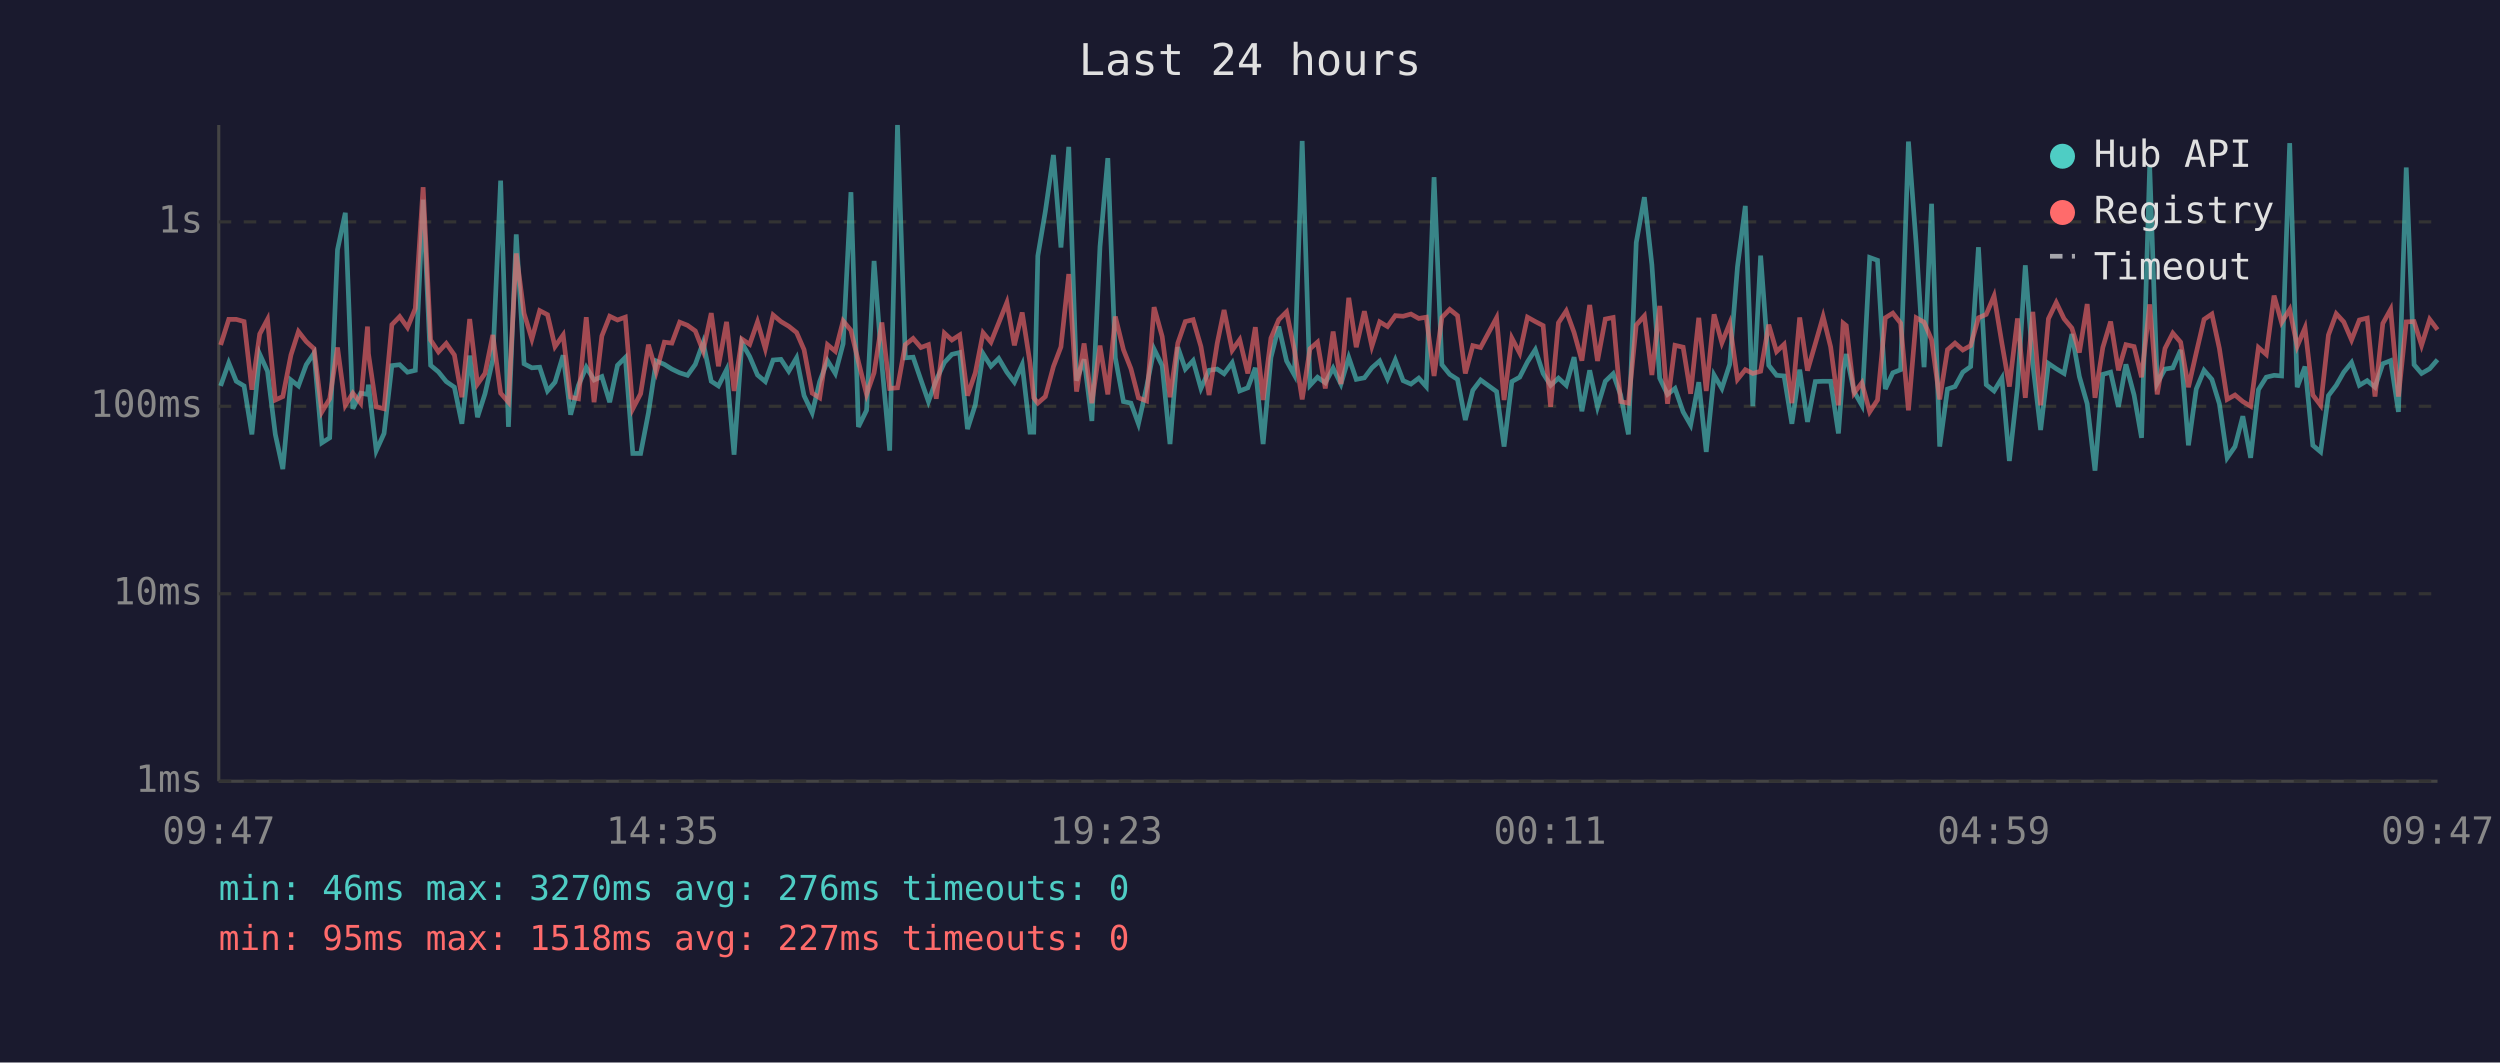
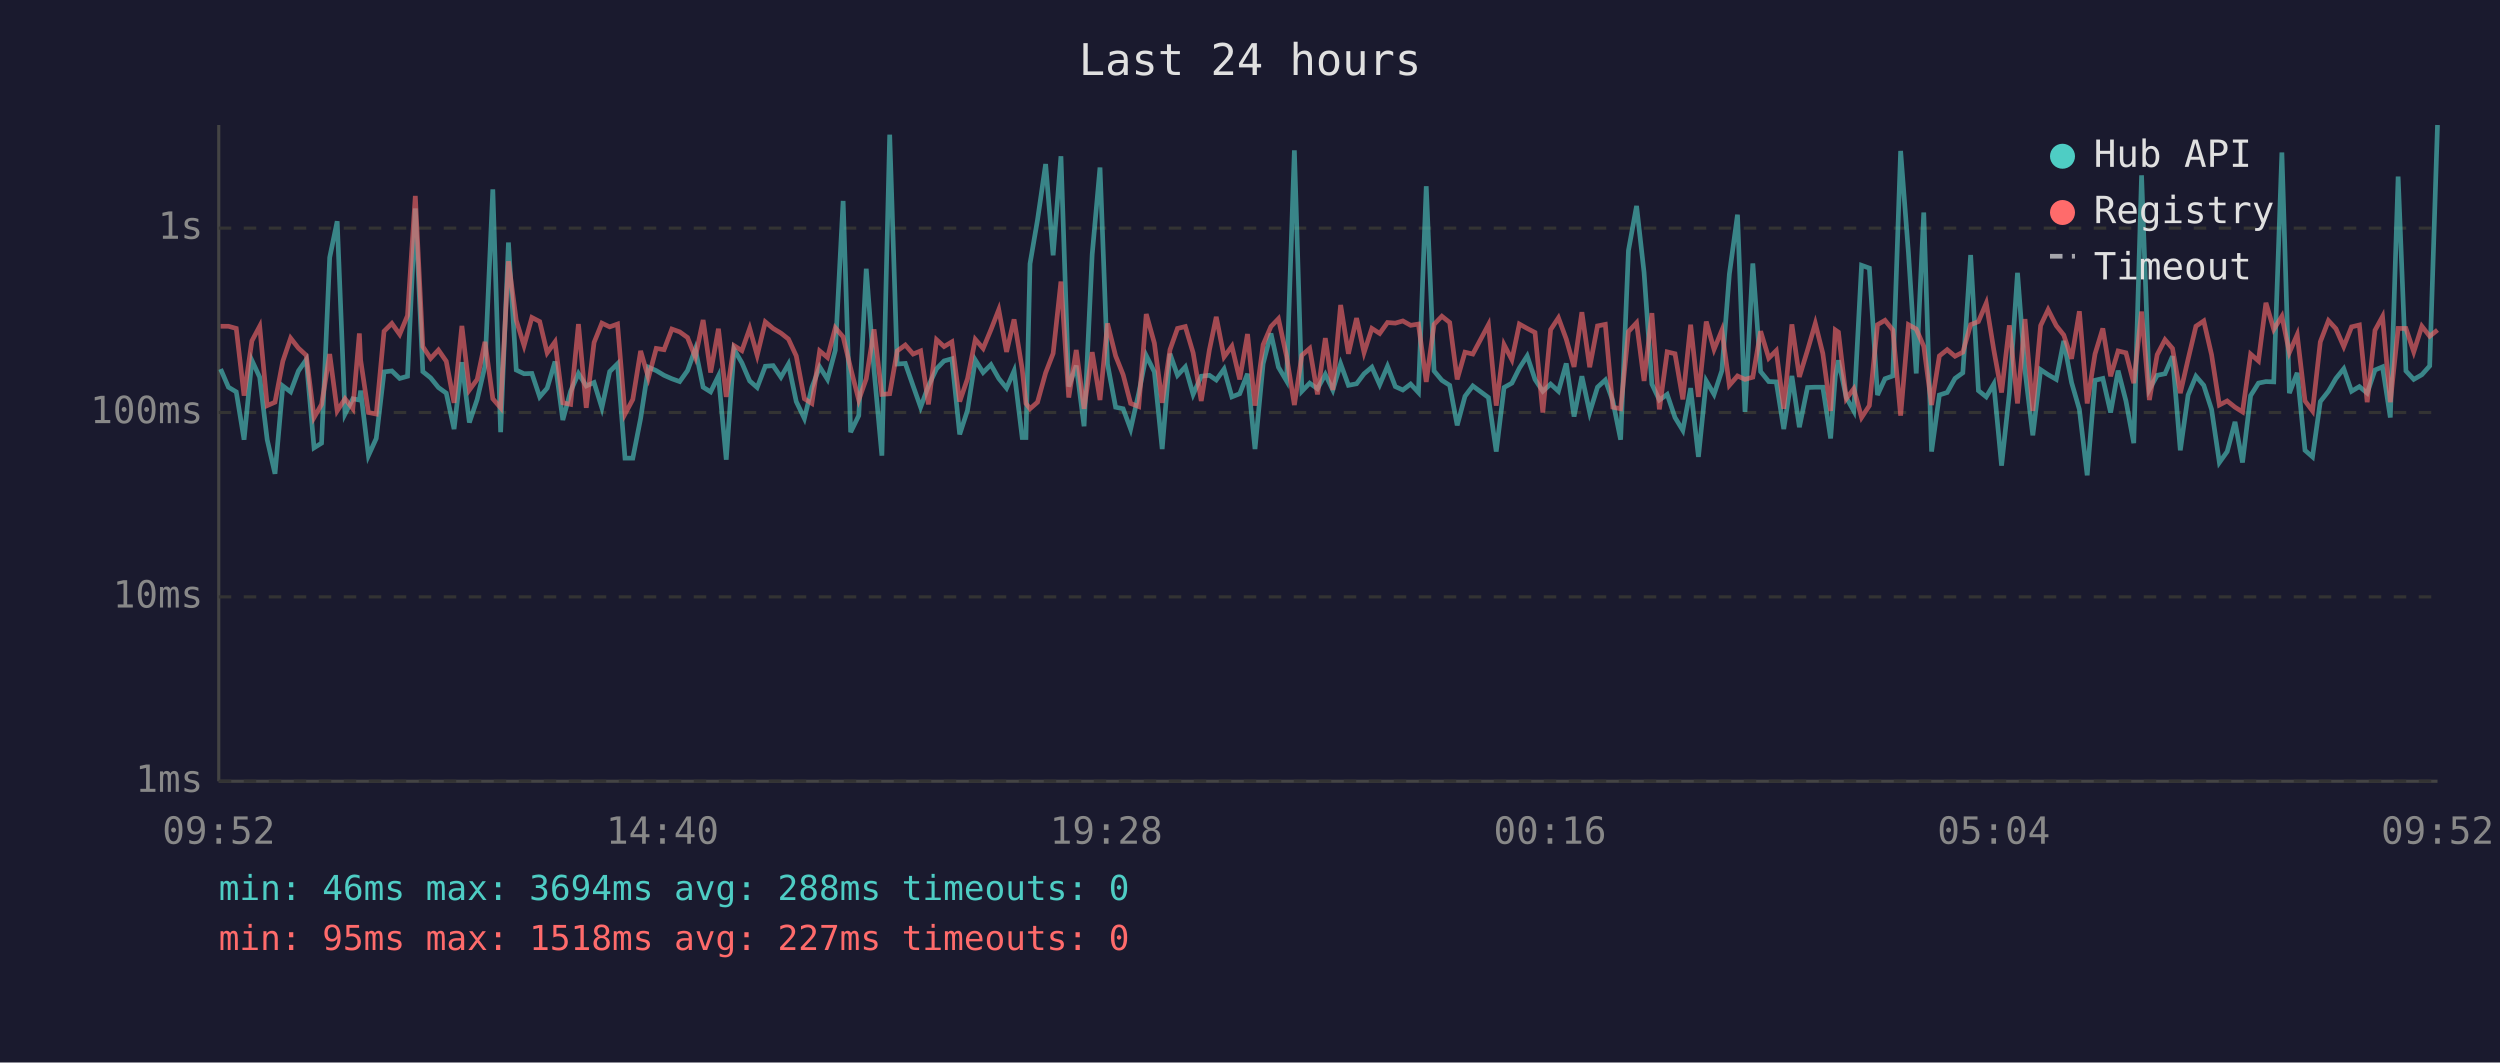
<svg xmlns="http://www.w3.org/2000/svg" viewBox="0 0 800 340" font-family="monospace" font-size="12">
  <rect width="800" height="340" fill="#1a1a2e" />
  <text x="400" y="24" fill="#e0e0e0" font-size="14" text-anchor="middle">Last 24 hours</text>
  <line x1="70" y1="40" x2="70" y2="250" stroke="#444" stroke-width="1" />
  <line x1="70" y1="250" x2="780" y2="250" stroke="#444" stroke-width="1" />
  <line x1="70" y1="250" x2="780" y2="250" stroke="#333" stroke-width="1" stroke-dasharray="4" />
  <text x="65" y="250" fill="#888" text-anchor="end" dominant-baseline="middle">1ms</text>
-   <line x1="70" y1="190" x2="780" y2="190" stroke="#333" stroke-width="1" stroke-dasharray="4" />
-   <text x="65" y="190" fill="#888" text-anchor="end" dominant-baseline="middle">10ms</text>
-   <line x1="70" y1="130" x2="780" y2="130" stroke="#333" stroke-width="1" stroke-dasharray="4" />
-   <text x="65" y="130" fill="#888" text-anchor="end" dominant-baseline="middle">100ms</text>
-   <line x1="70" y1="71" x2="780" y2="71" stroke="#333" stroke-width="1" stroke-dasharray="4" />
-   <text x="65" y="71" fill="#888" text-anchor="end" dominant-baseline="middle">1s</text>
-   <text x="70" y="270" fill="#888" text-anchor="middle">09:47</text>
-   <text x="212" y="270" fill="#888" text-anchor="middle">14:35</text>
-   <text x="354" y="270" fill="#888" text-anchor="middle">19:23</text>
-   <text x="496" y="270" fill="#888" text-anchor="middle">00:11</text>
-   <text x="638" y="270" fill="#888" text-anchor="middle">04:59</text>
-   <text x="780" y="270" fill="#888" text-anchor="middle">09:47</text>
-   <polyline points="70.6,123.5 73.2,116.1 75.6,122.0 78.1,123.5 80.6,139.0 83.1,113.3 85.6,118.8 88.1,139.0 90.5,150.1 93.1,121.6 95.5,123.5 98.0,116.7 100.5,113.0 103.0,141.7 105.5,140.1 108.0,79.9 110.5,68.1 112.9,130.8 115.4,125.8 117.6,126.2 117.9,123.1 120.4,144.2 122.9,138.7 125.4,117.0 127.9,116.7 130.4,119.1 132.9,118.5 135.4,63.9 137.8,116.9 140.3,119.0 142.8,122.1 145.4,123.9 147.8,135.6 150.3,113.8 152.8,133.5 155.2,126.0 157.7,115.1 160.2,57.8 162.7,136.6 165.2,75.0 167.7,116.4 170.2,117.7 172.7,117.5 175.2,125.1 177.6,122.3 180.2,113.7 182.6,132.7 185.1,123.3 187.6,117.5 190.1,121.6 192.6,120.5 195.1,128.7 197.6,116.9 200.1,114.4 202.5,145.1 205.0,145.1 207.5,132.1 210.0,115.5 212.6,116.6 215.0,118.1 217.5,119.3 220.0,120.1 222.5,116.6 225.0,109.6 227.6,122.0 229.9,123.5 232.5,118.3 234.9,145.5 237.4,109.7 239.9,114.1 242.4,120.0 244.9,122.1 247.4,115.2 249.9,115.0 252.4,118.8 254.9,114.5 257.3,126.6 259.9,132.1 262.3,122.1 264.8,115.4 267.3,119.5 269.8,110.0 272.3,61.5 274.7,136.6 277.3,131.3 279.7,83.5 282.2,116.6 284.7,144.2 287.2,40.0 289.7,114.5 292.2,114.3 294.7,121.6 297.1,128.5 299.6,121.6 302.2,116.0 304.6,113.4 307.1,112.8 309.6,137.3 312.1,129.5 314.6,113.2 317.1,117.2 319.6,114.7 322.2,119.1 324.6,122.3 327.1,116.7 329.6,138.3 330.8,138.3 332.1,81.9 334.5,67.7 337.1,49.6 339.5,79.2 342.0,47.0 344.5,121.8 346.9,115.0 349.4,134.7 352.0,78.9 354.5,50.6 356.9,114.5 359.5,128.5 361.9,129.0 364.3,135.6 366.9,123.9 369.3,111.7 371.9,117.0 374.4,142.1 376.9,111.1 379.3,118.1 381.8,115.4 384.3,124.3 386.9,118.5 389.5,118.1 391.7,119.6 394.3,116.1 396.7,125.1 399.3,124.1 401.7,117.7 404.2,142.1 406.7,114.4 409.2,104.5 411.7,115.5 414.2,120.0 416.7,45.1 419.2,123.3 421.6,120.7 424.1,122.5 426.6,117.8 429.1,122.9 431.6,114.4 434.0,121.4 436.6,120.9 439.0,117.7 441.5,115.5 444.0,121.2 446.5,115.2 449.0,121.8 451.5,122.9 454.0,121.0 456.4,123.7 458.9,56.7 461.4,116.7 463.9,119.8 466.4,121.4 468.9,134.4 471.3,124.9 473.8,121.6 478.9,125.3 481.3,142.9 483.8,122.1 486.3,120.7 488.8,115.8 491.3,111.9 493.8,119.5 496.2,123.3 498.7,121.0 501.2,123.3 503.7,114.3 506.2,131.6 508.7,118.5 511.2,130.2 513.7,122.0 516.2,119.6 518.6,126.4 521.1,139.0 523.6,77.6 526.2,63.1 528.6,84.7 531.1,121.0 533.6,126.2 536.0,124.3 538.6,131.8 541.0,136.0 543.6,122.3 546.0,144.6 548.5,120.0 551.0,124.3 553.5,116.6 556.0,85.3 558.5,65.9 560.9,130.0 563.4,81.8 566.0,116.9 568.5,120.1 570.9,120.3 573.4,135.6 575.9,118.3 578.4,135.0 580.9,122.1 583.4,122.0 585.8,122.0 588.3,138.7 589.8,118.5 590.8,113.3 593.3,125.3 595.8,129.7 598.3,82.4 600.8,83.3 603.3,124.5 605.7,119.3 608.2,118.3 610.7,45.3 613.2,78.4 615.7,117.5 618.1,65.2 620.7,142.9 623.2,124.5 625.6,123.7 628.1,119.1 630.6,117.3 633.1,79.1 635.6,123.1 638.1,125.1 640.6,121.0 643.0,147.5 645.6,123.9 648.1,84.9 650.5,116.6 653.0,137.6 655.5,116.3 658.0,118.0 660.5,119.5 663.0,106.9 665.4,120.5 667.9,129.2 670.4,150.6 672.9,119.8 675.4,119.1 677.9,130.2 680.3,116.6 682.9,126.4 685.3,140.1 687.9,53.2 690.3,122.7 692.8,118.1 695.3,117.7 697.8,112.0 700.3,142.5 702.8,124.5 705.3,118.5 707.8,121.4 710.2,129.2 712.7,146.5 715.2,142.9 717.7,133.2 720.2,146.5 722.7,124.7 725.2,120.7 727.7,120.1 730.1,120.3 732.7,45.8 735.1,123.9 737.6,117.3 740.1,142.5 742.6,144.6 745.1,126.6 747.6,123.3 750.0,119.1 752.5,116.0 755.0,123.3 757.5,121.8 760.0,123.9 762.5,116.4 765.0,115.4 767.5,131.8 770.0,53.6 772.5,116.7 774.9,119.5 777.5,118.0 780.0,115.1" fill="none" stroke="#4ecdc4" stroke-width="1.5" opacity="0.6" />
-   <polyline points="70.6,110.4 73.2,102.2 75.6,102.2 78.1,102.9 80.6,124.7 83.1,106.9 85.6,102.2 88.1,128.0 90.5,126.9 93.1,113.6 95.5,106.1 98.0,109.3 100.5,111.6 103.0,131.8 105.5,127.6 108.0,111.2 110.5,129.7 112.9,125.8 115.4,129.0 117.6,104.5 117.9,113.2 120.4,130.2 122.9,130.8 125.4,103.9 127.9,101.3 130.4,104.8 132.9,98.7 135.4,59.9 137.8,108.8 140.3,112.6 142.8,109.9 145.4,113.6 147.8,127.1 150.3,102.1 152.8,122.9 155.2,119.5 157.7,107.2 160.2,125.8 162.7,128.7 165.2,81.1 167.7,100.3 170.2,108.5 172.7,99.4 175.2,100.7 177.6,110.9 180.2,107.2 182.6,127.1 185.1,127.6 187.6,101.5 190.1,128.7 192.6,107.5 195.1,101.2 197.6,102.4 200.1,101.5 202.5,130.8 205.0,126.0 207.5,110.3 210.0,119.0 212.6,109.5 215.0,109.8 217.5,103.1 220.0,104.1 222.5,105.9 225.0,112.3 227.6,100.2 229.9,117.2 232.5,103.0 234.9,125.1 237.4,108.5 239.9,110.2 242.4,103.0 244.9,111.6 247.4,100.8 249.9,102.9 252.4,104.4 254.9,106.4 257.3,111.9 259.9,125.8 262.3,127.3 264.8,110.3 267.3,112.4 269.8,102.7 272.3,105.7 274.7,115.8 277.3,126.2 279.7,119.3 282.2,103.2 284.7,124.3 287.2,124.1 289.7,110.3 292.2,108.3 294.7,111.2 297.1,110.3 299.6,127.6 302.2,106.6 304.6,108.8 307.1,107.2 309.6,126.6 312.1,119.3 314.6,106.5 317.1,109.5 319.6,103.3 322.2,96.8 324.6,110.5 327.1,100.0 329.6,116.1 330.8,127.3 332.1,129.0 334.5,126.9 337.1,117.3 339.5,111.0 342.0,87.7 344.5,125.3 346.9,109.9 349.4,129.0 352.0,110.6 354.5,126.2 356.9,101.3 359.5,111.9 361.9,118.0 364.3,127.3 366.9,128.3 369.3,98.3 371.9,107.7 374.4,127.1 376.9,109.8 379.3,102.9 381.8,102.3 384.3,110.9 386.9,126.4 389.5,109.9 391.7,99.2 394.3,112.1 396.7,108.7 399.3,119.5 401.7,104.7 404.2,128.0 406.7,108.2 409.2,102.3 411.7,99.8 414.2,112.0 416.7,127.8 419.2,111.6 421.6,109.5 424.1,124.3 426.6,106.1 429.1,122.9 431.6,95.3 434.0,111.1 436.6,99.6 439.0,110.8 441.5,103.0 444.0,104.5 446.5,101.0 449.0,101.2 451.5,100.5 454.0,101.9 456.4,101.5 458.9,120.3 461.4,101.6 463.9,99.0 466.4,101.0 468.9,119.5 471.3,110.6 473.8,111.2 478.9,101.7 481.3,128.0 483.8,108.2 486.3,113.0 488.8,101.5 491.3,102.9 493.8,104.2 496.2,130.2 498.7,103.3 501.2,99.5 503.7,106.4 506.2,115.4 508.7,97.6 511.2,115.5 513.7,102.1 516.2,101.6 518.6,128.5 521.1,129.0 523.6,104.0 526.2,101.1 528.6,120.0 531.1,97.9 533.6,129.2 536.0,110.5 538.6,111.1 541.0,126.0 543.6,101.7 546.0,125.1 548.5,100.6 551.0,109.7 553.5,103.5 556.0,121.4 558.5,118.3 560.9,119.5 563.4,118.8 566.0,103.9 568.5,112.5 570.9,110.2 573.4,129.0 575.9,101.6 578.4,118.6 580.9,110.0 583.4,101.3 585.8,111.0 588.3,129.7 589.8,103.4 590.8,104.2 593.3,125.8 595.8,122.5 598.3,131.8 600.8,128.0 603.3,101.7 605.7,100.2 608.2,103.4 610.7,131.3 613.2,101.7 615.7,103.1 618.1,108.7 620.7,127.8 623.2,111.9 625.6,109.8 628.1,112.0 630.6,110.6 633.1,101.7 635.6,100.6 638.1,94.7 640.6,109.8 643.0,123.7 645.6,101.9 648.1,127.3 650.5,99.8 653.0,129.7 655.5,102.0 658.0,96.8 660.5,102.0 663.0,105.0 665.4,112.8 667.9,97.3 670.4,127.3 672.9,111.2 675.4,102.9 677.9,118.5 680.3,110.3 682.9,110.9 685.3,120.7 687.9,97.4 690.3,126.2 692.8,111.5 695.3,106.6 697.8,109.5 700.3,123.9 702.8,112.9 705.3,102.2 707.8,100.5 710.2,111.5 712.7,127.8 715.2,126.4 717.7,128.5 720.2,130.0 722.7,111.2 725.2,113.4 727.7,94.6 730.1,103.2 732.7,99.0 735.1,110.8 737.6,104.9 740.1,126.4 742.6,129.7 745.1,107.2 747.6,100.4 750.0,103.0 752.5,108.8 755.0,102.4 757.5,101.8 760.0,126.9 762.5,103.5 765.0,99.0 767.5,126.9 770.0,103.0 772.5,102.9 774.9,110.5 777.5,102.2 780.0,105.5" fill="none" stroke="#ff6b6b" stroke-width="1.5" opacity="0.6" />
+   <line x1="70" y1="191" x2="780" y2="191" stroke="#333" stroke-width="1" stroke-dasharray="4" />
+   <text x="65" y="191" fill="#888" text-anchor="end" dominant-baseline="middle">10ms</text>
+   <line x1="70" y1="132" x2="780" y2="132" stroke="#333" stroke-width="1" stroke-dasharray="4" />
+   <text x="65" y="132" fill="#888" text-anchor="end" dominant-baseline="middle">100ms</text>
+   <line x1="70" y1="73" x2="780" y2="73" stroke="#333" stroke-width="1" stroke-dasharray="4" />
+   <text x="65" y="73" fill="#888" text-anchor="end" dominant-baseline="middle">1s</text>
+   <text x="70" y="270" fill="#888" text-anchor="middle">09:52</text>
+   <text x="212" y="270" fill="#888" text-anchor="middle">14:40</text>
+   <text x="354" y="270" fill="#888" text-anchor="middle">19:28</text>
+   <text x="496" y="270" fill="#888" text-anchor="middle">00:16</text>
+   <text x="638" y="270" fill="#888" text-anchor="middle">05:04</text>
+   <text x="780" y="270" fill="#888" text-anchor="middle">09:52</text>
+   <polyline points="70.6,118.1 73.1,123.9 75.6,125.4 78.1,140.7 80.6,115.3 83.1,120.7 85.5,140.7 88.0,151.6 90.5,123.5 93.0,125.4 95.5,118.7 98.0,115.1 100.5,143.3 102.9,141.8 105.5,82.4 107.9,70.8 110.4,132.5 112.9,127.6 115.0,128.0 115.4,125.0 117.9,145.8 120.4,140.3 122.9,119.0 125.4,118.7 127.9,121.1 130.4,120.4 132.9,66.7 135.3,118.9 137.8,120.9 140.3,124.0 142.8,125.8 145.3,137.3 147.8,115.9 150.2,135.2 152.7,127.8 155.2,117.1 157.7,60.6 160.2,138.3 162.7,77.6 165.2,118.4 167.7,119.6 170.2,119.5 172.7,127.0 175.1,124.2 177.6,115.7 180.1,134.4 182.6,125.2 185.1,119.5 187.6,123.5 190.1,122.4 192.6,130.5 195.1,118.9 197.6,116.4 200.0,146.6 202.5,146.6 205.0,133.9 207.5,117.5 210.0,118.6 212.5,120.1 215.0,121.2 217.5,122.1 220.0,118.6 222.5,111.7 225.0,123.9 227.4,125.4 229.9,120.3 232.4,147.1 234.9,111.8 237.4,116.1 239.9,121.9 242.3,124.0 244.9,117.2 247.4,117.0 249.9,120.7 252.3,116.5 254.8,128.5 257.4,133.9 259.8,124.0 262.3,117.4 264.8,121.4 267.3,112.1 269.8,64.3 272.2,138.3 274.8,133.0 277.2,86.0 279.7,118.6 282.2,145.8 284.7,43.1 287.1,116.5 289.7,116.3 292.2,123.5 294.6,130.3 297.1,123.5 299.7,118.0 302.1,115.5 304.6,114.8 307.1,139.0 309.6,131.3 312.1,115.2 314.6,119.2 317.1,116.7 319.6,121.1 322.1,124.2 324.5,118.7 327.1,140.0 328.3,140.0 329.6,84.4 332.0,70.4 334.6,52.5 337.0,81.7 339.5,50.0 342.0,123.7 344.4,117.0 346.9,136.4 349.5,81.4 352.0,53.6 354.4,116.5 357.0,130.3 359.4,130.8 361.8,137.3 364.4,125.8 366.8,113.8 369.4,119.0 371.9,143.7 374.4,113.2 376.8,120.1 379.3,117.4 381.8,126.2 384.4,120.4 387.0,120.1 389.2,121.6 391.7,118.1 394.2,127.0 396.7,126.0 399.2,119.6 401.6,143.7 404.2,116.4 406.7,106.7 409.1,117.5 411.7,121.9 414.2,48.1 416.6,125.2 419.1,122.6 421.6,124.4 424.1,119.8 426.5,124.8 429.0,116.4 431.5,123.3 434.1,122.8 436.5,119.6 439.0,117.5 441.5,123.1 444.0,117.2 446.5,123.7 448.9,124.8 451.4,122.9 453.9,125.6 456.4,59.6 458.9,118.7 461.4,121.7 463.9,123.3 466.3,136.1 468.8,126.8 471.3,123.5 476.3,127.2 478.8,144.5 481.3,124.0 483.8,122.6 486.2,117.8 488.7,113.9 491.2,121.4 493.7,125.2 496.2,122.9 498.7,125.2 501.2,116.3 503.7,133.3 506.2,120.4 508.7,132.0 511.2,123.9 513.7,121.6 516.1,128.3 518.6,140.7 521.1,80.2 523.7,65.9 526.1,87.2 528.6,122.9 531.0,128.0 533.5,126.2 536.0,133.6 538.5,137.7 541.0,124.2 543.5,146.2 546.0,121.9 548.5,126.2 551.0,118.6 553.4,87.7 556.0,68.7 558.4,131.8 560.9,84.3 563.4,118.9 566.0,122.1 568.4,122.2 570.8,137.3 573.4,120.3 575.8,136.7 578.4,124.0 580.9,123.9 583.3,123.9 585.8,140.3 587.3,120.4 588.3,115.3 590.8,127.2 593.2,131.5 595.7,84.9 598.2,85.8 600.8,126.4 603.2,121.2 605.7,120.3 608.2,48.3 610.7,80.9 613.2,119.5 615.6,68.0 618.1,144.5 620.6,126.4 623.1,125.6 625.6,121.1 628.1,119.3 630.6,81.6 633.1,125.0 635.6,127.0 638.0,122.9 640.5,149.0 643.0,125.8 645.6,87.3 648.0,118.6 650.5,139.3 653.0,118.3 655.4,119.9 658.0,121.4 660.4,109.1 662.9,122.4 665.4,131.0 667.9,152.1 670.4,121.7 672.9,121.1 675.4,132.0 677.8,118.6 680.3,128.3 682.8,141.8 685.3,56.1 687.8,124.6 690.3,120.1 692.8,119.6 695.2,114.0 697.7,144.1 700.2,126.4 702.7,120.4 705.2,123.3 707.7,131.0 710.2,148.0 712.7,144.5 715.2,135.0 717.6,148.0 720.2,126.6 722.7,122.6 725.1,122.1 727.6,122.2 730.2,48.8 732.6,125.8 735.1,119.3 737.6,144.1 740.0,146.2 742.5,128.5 745.1,125.2 747.5,121.1 750.0,118.0 752.5,125.2 755.0,123.7 757.5,125.8 760.0,118.4 762.4,117.4 764.9,133.6 767.4,56.5 769.9,118.7 772.4,121.4 775.0,119.9 777.5,117.1 780.0,40.0" fill="none" stroke="#4ecdc4" stroke-width="1.5" opacity="0.6" />
+   <polyline points="70.6,104.4 73.1,104.4 75.6,105.1 78.1,126.6 80.6,109.1 83.1,104.4 85.5,129.8 88.0,128.7 90.5,115.6 93.0,108.2 95.5,111.4 98.0,113.7 100.5,133.6 102.9,129.4 105.5,113.3 107.9,131.5 110.4,127.6 112.9,130.8 115.0,106.7 115.4,115.2 117.9,132.0 120.4,132.5 122.9,106.0 125.4,103.5 127.9,107.0 130.4,101.0 132.9,62.7 135.3,110.9 137.8,114.7 140.3,112.0 142.8,115.6 145.3,128.9 147.8,104.3 150.2,124.8 152.7,121.4 155.2,109.4 157.7,127.6 160.2,130.5 162.7,83.6 165.2,102.5 167.7,110.6 170.2,101.6 172.7,102.9 175.1,112.9 177.6,109.4 180.1,128.9 182.6,129.4 185.1,103.7 187.6,130.5 190.1,109.6 192.6,103.4 195.1,104.6 197.6,103.7 200.0,132.5 202.5,127.8 205.0,112.3 207.5,120.9 210.0,111.5 212.5,111.9 215.0,105.3 217.5,106.2 220.0,108.0 222.5,114.3 225.0,102.4 227.4,119.2 229.9,105.2 232.4,127.0 234.9,110.6 237.4,112.2 239.9,105.1 242.3,113.7 244.9,103.0 247.4,105.1 249.9,106.6 252.3,108.5 254.8,113.9 257.4,127.6 259.8,129.1 262.3,112.3 264.8,114.4 267.3,104.9 269.8,107.8 272.2,117.8 274.8,128.0 277.2,121.2 279.7,105.4 282.2,126.2 284.7,126.0 287.1,112.3 289.7,110.4 292.2,113.3 294.6,112.3 297.1,129.4 299.7,108.7 302.1,110.9 304.6,109.4 307.1,128.5 309.6,121.2 312.1,108.6 314.6,111.5 317.1,105.5 319.6,99.1 322.1,112.6 324.5,102.2 327.1,118.1 328.3,129.1 329.6,130.8 332.0,128.7 334.6,119.3 337.0,113.1 339.5,90.1 342.0,127.2 344.4,112.0 346.9,130.8 349.5,112.7 352.0,128.0 354.4,103.5 357.0,113.9 359.4,119.9 361.8,129.1 364.4,130.1 366.8,100.5 369.4,109.8 371.9,128.9 374.4,111.9 376.8,105.1 379.3,104.5 381.8,112.9 384.4,128.3 387.0,112.0 389.2,101.4 391.7,114.2 394.2,110.8 396.7,121.4 399.2,106.9 401.6,129.8 404.2,110.3 406.7,104.5 409.1,102.0 411.7,114.0 414.2,129.6 416.6,113.7 419.1,111.5 421.6,126.2 424.1,108.2 426.5,124.8 429.0,97.6 431.5,113.2 434.1,101.8 436.5,112.8 439.0,105.1 441.5,106.7 444.0,103.2 446.5,103.4 448.9,102.7 451.4,104.1 453.9,103.7 456.4,122.2 458.9,103.8 461.4,101.2 463.9,103.2 466.3,121.4 468.8,112.7 471.3,113.3 476.3,103.9 478.8,129.8 481.3,110.3 483.8,115.1 486.2,103.7 488.7,105.1 491.2,106.4 493.7,132.0 496.2,105.5 498.7,101.7 501.2,108.5 503.7,117.4 506.2,99.9 508.7,117.5 511.2,104.3 513.7,103.8 516.1,130.3 518.6,130.8 521.1,106.1 523.7,103.3 526.1,121.9 528.6,100.2 531.0,131.0 533.5,112.6 536.0,113.2 538.5,127.8 541.0,103.9 543.5,127.0 546.0,102.9 548.5,111.8 551.0,105.7 553.4,123.3 556.0,120.3 558.4,121.4 560.9,120.7 563.4,106.0 566.0,114.6 568.4,112.2 570.8,130.8 573.4,103.8 575.8,120.6 578.4,112.1 580.9,103.5 583.3,113.1 585.8,131.5 587.3,105.6 588.3,106.3 590.8,127.6 593.2,124.4 595.7,133.6 598.2,129.8 600.8,103.9 603.2,102.5 605.7,105.6 608.2,133.0 610.7,103.9 613.2,105.3 615.6,110.8 618.1,129.6 620.6,113.9 623.1,111.9 625.6,114.0 628.1,112.7 630.6,103.9 633.1,102.9 635.6,97.0 638.0,111.9 640.5,125.6 643.0,104.1 645.6,129.1 648.0,102.1 650.5,131.5 653.0,104.2 655.4,99.1 658.0,104.2 660.4,107.2 662.9,114.8 665.4,99.6 667.9,129.1 670.4,113.3 672.9,105.1 675.4,120.4 677.8,112.3 680.3,112.9 682.8,122.6 685.3,99.7 687.8,128.0 690.3,113.5 692.8,108.7 695.2,111.5 697.7,125.8 700.2,114.9 702.7,104.4 705.2,102.7 707.7,113.5 710.2,129.6 712.7,128.3 715.2,130.3 717.6,131.8 720.2,113.3 722.7,115.5 725.1,96.9 727.6,105.4 730.2,101.2 732.6,112.8 735.1,107.1 737.6,128.3 740.0,131.5 742.5,109.4 745.1,102.6 747.5,105.2 750.0,110.9 752.5,104.6 755.0,104.0 757.5,128.7 760.0,105.7 762.4,101.3 764.9,128.7 767.4,105.1 769.9,105.1 772.4,112.6 775.0,104.4 777.5,107.6 780.0,105.6" fill="none" stroke="#ff6b6b" stroke-width="1.5" opacity="0.6" />
  <circle cx="660" cy="50" r="4" fill="#4ecdc4" />
  <text x="670" y="50" fill="#e0e0e0" dominant-baseline="middle">Hub API</text>
  <circle cx="660" cy="68" r="4" fill="#ff6b6b" />
  <text x="670" y="68" fill="#e0e0e0" dominant-baseline="middle">Registry</text>
  <line x1="656" y1="82" x2="664" y2="82" stroke="#e0e0e0" stroke-width="1.5" stroke-dasharray="4,3" opacity="0.7" />
  <text x="670" y="86" fill="#e0e0e0" dominant-baseline="middle">Timeout</text>
-   <text x="70" y="288" fill="#4ecdc4" font-size="11">min: 46ms  max: 3270ms  avg: 276ms  timeouts: 0</text>
+   <text x="70" y="288" fill="#4ecdc4" font-size="11">min: 46ms  max: 3694ms  avg: 288ms  timeouts: 0</text>
  <text x="70" y="304" fill="#ff6b6b" font-size="11">min: 95ms  max: 1518ms  avg: 227ms  timeouts: 0</text>
</svg>
